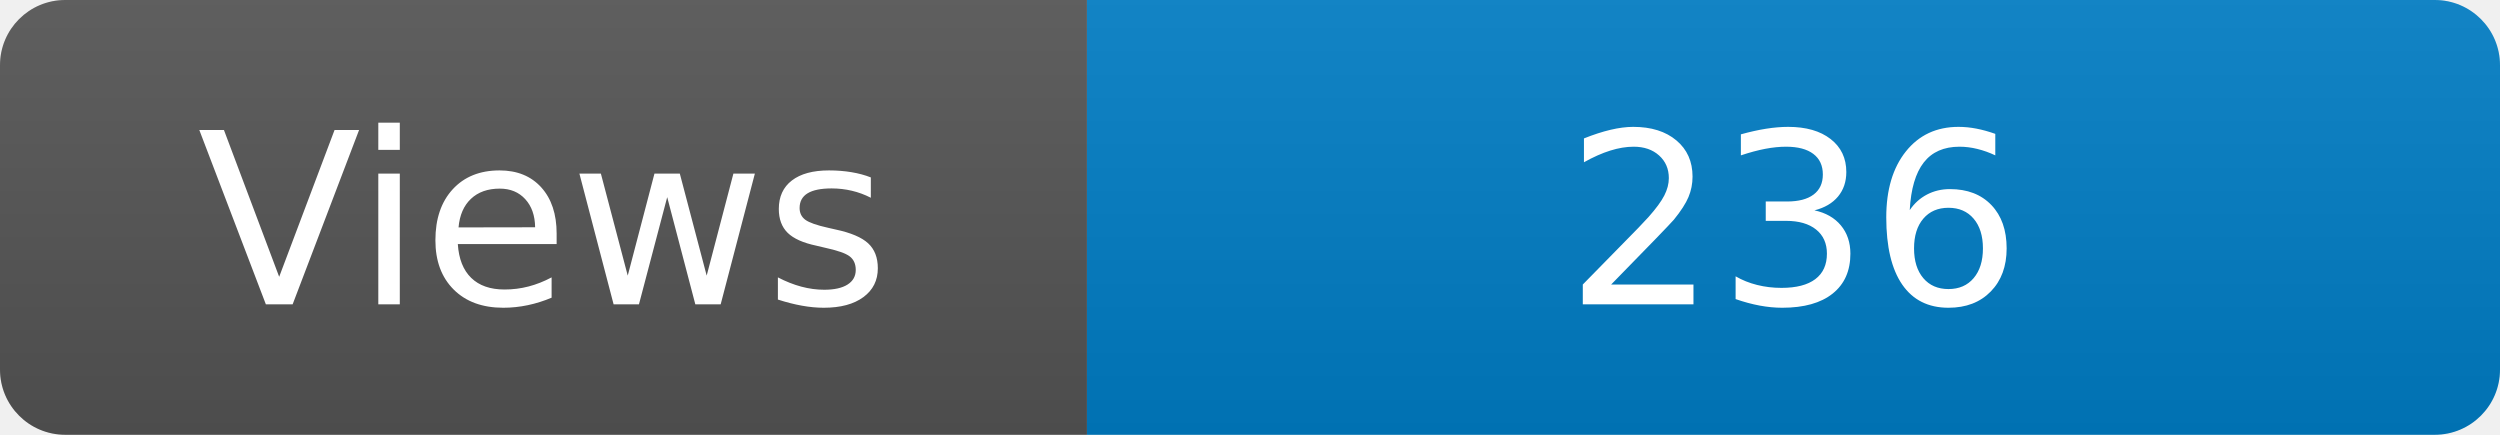
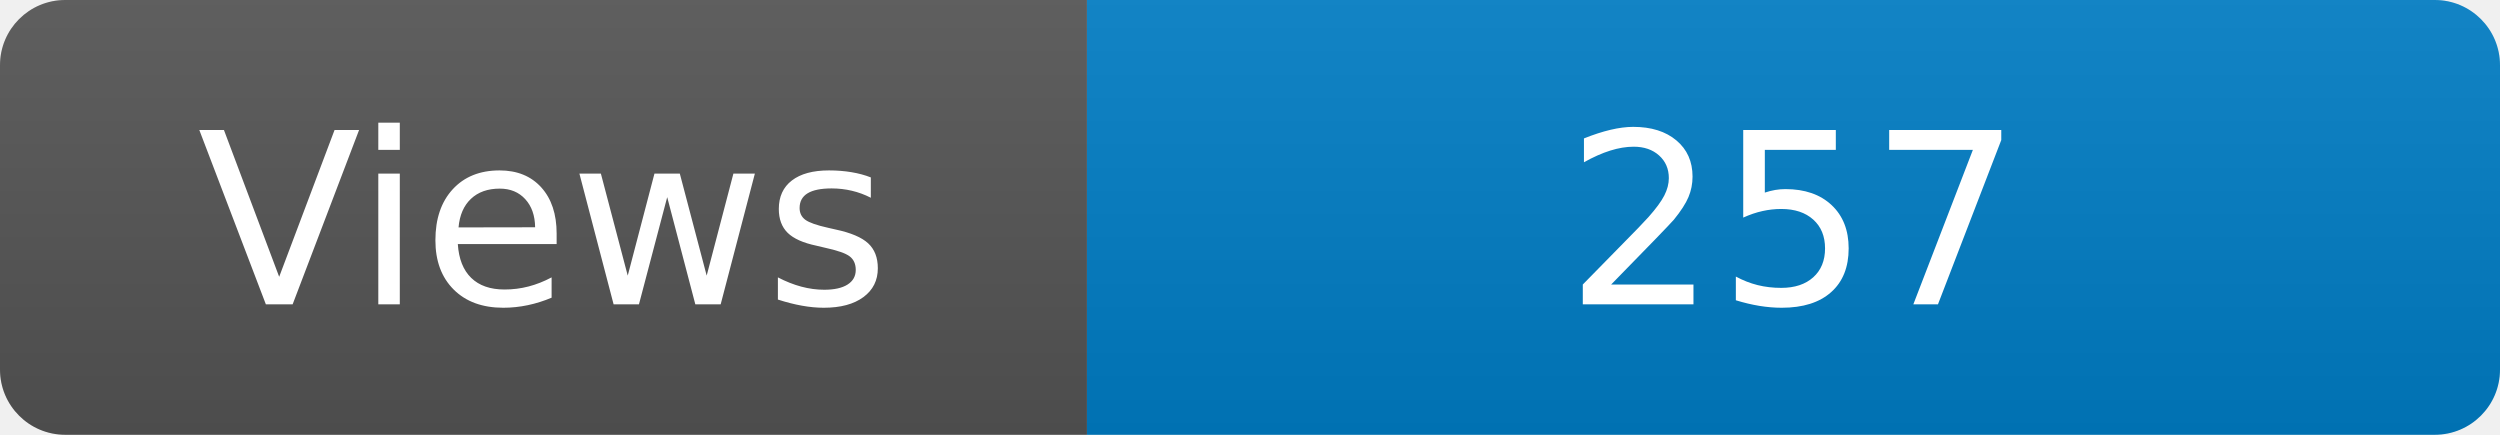
<svg xmlns="http://www.w3.org/2000/svg" width="115" height="20" role="img" aria-label="Maintained?: yes">
  <linearGradient id="s" x2="0" y2="100%">
    <stop offset="0" stop-color="#bbb" stop-opacity=".1" />
    <stop offset="1" stop-opacity=".1" />
  </linearGradient>
  <clipPath id="r">
    <rect width="115" height="20" rx="3" fill="#fff" />
  </clipPath>
  <g clip-path="url(#r)">
    <rect width="50" height="20" fill="#555" />
    <rect x="50" width="160" height="20" fill="#007ec6" />
    <rect width="115" height="20" fill="url(#s)" />
  </g>
  <g fill="#fff" text-anchor="middle" font-family="Verdana,Geneva,DejaVu Sans,sans-serif" font-size="110">
    <text x="250" y="140" transform="scale(.1)" fill="#fff">Views</text>
-     <text x="825" y="140" transform="scale(.1)" fill="#fff">236</text>
+     <text x="825" y="140" transform="scale(.1)" fill="#fff">257</text>
  </g>
</svg>
